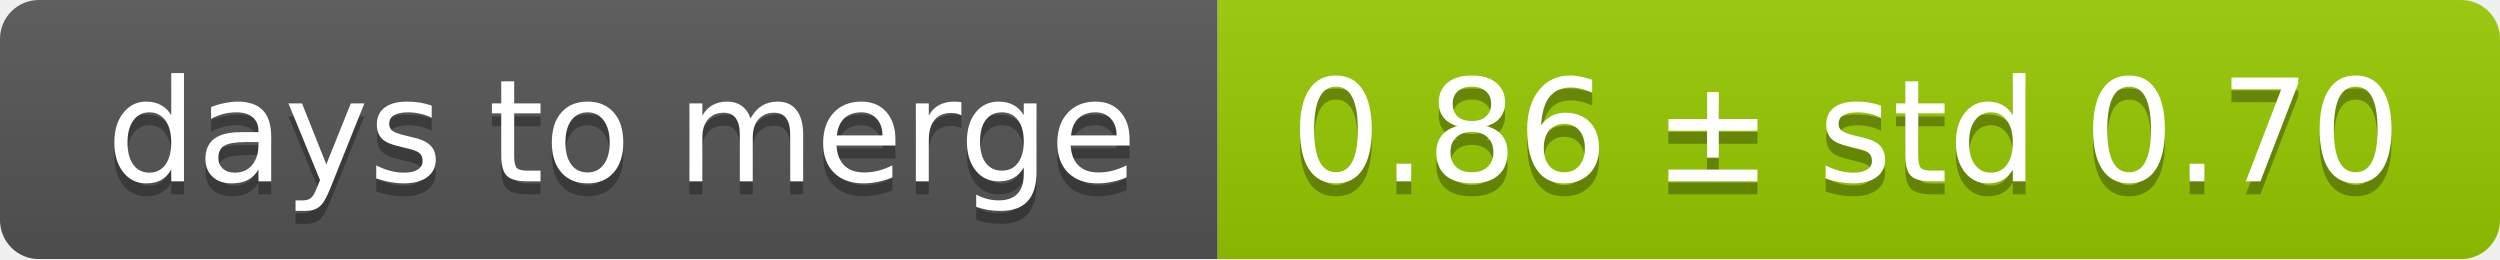
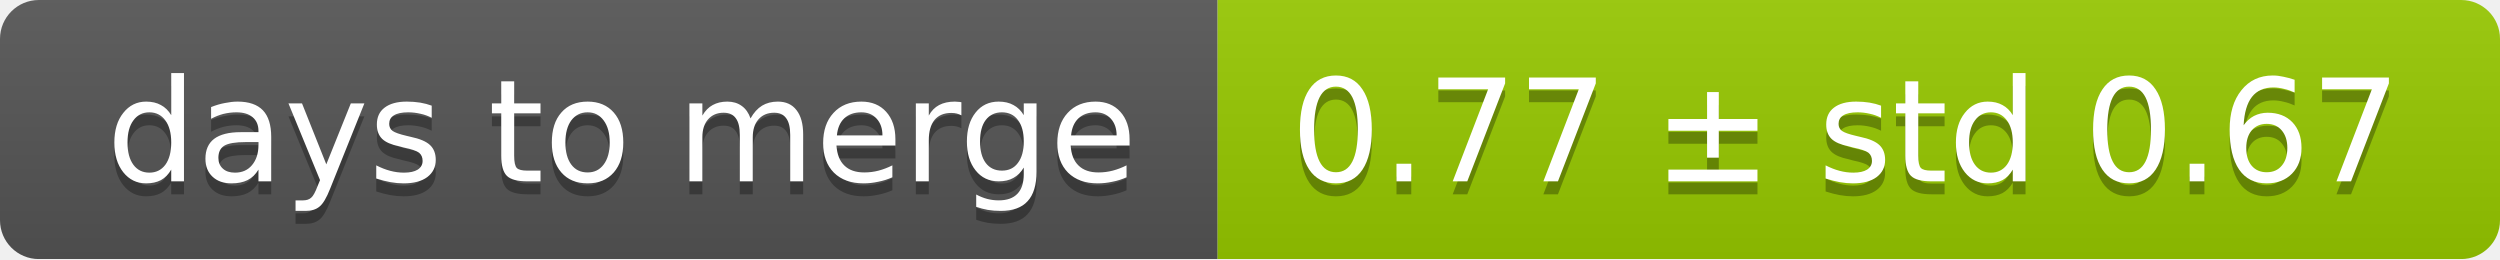
<svg xmlns="http://www.w3.org/2000/svg" width="193" height="20">
  <linearGradient id="smooth" x2="0" y2="100%">
    <stop offset="0" stop-color="#bbb" stop-opacity=".1" />
    <stop offset="1" stop-opacity=".1" />
  </linearGradient>
  <mask id="round">
    <rect width="193" height="20" rx="3" fill="#fff" />
  </mask>
  <g mask="url(#round)">
    <rect width="94" height="20" fill="#555" />
    <rect x="94" width="99" height="20" fill="#97ca00" />
    <rect width="193" height="20" fill="url(#smooth)" />
  </g>
  <g fill="#fff" text-anchor="middle" font-family="DejaVu Sans,Verdana,Geneva,sans-serif" font-size="11">
    <text x="48" y="15" fill="#010101" fill-opacity=".3">days to merge</text>
    <text x="48" y="14">days to merge</text>
-     <text x="142.5" y="15" fill="#010101" fill-opacity=".3">0.86 ± std 0.70</text>
-     <text x="142.5" y="14">0.86 ± std 0.70</text>
+     <text x="142.5" y="15" fill="#010101" fill-opacity=".3">0.77 ± std 0.67</text>
+     <text x="142.5" y="14">0.77 ± std 0.67</text>
  </g>
</svg>
